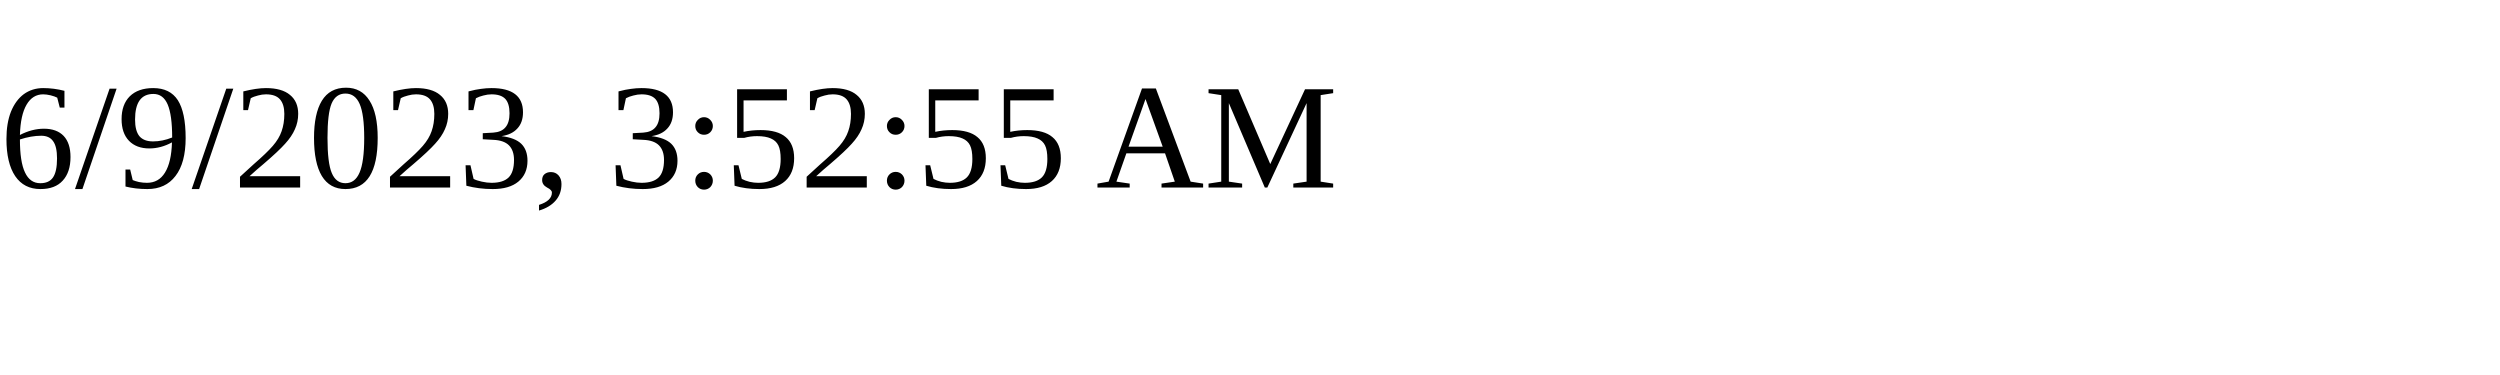
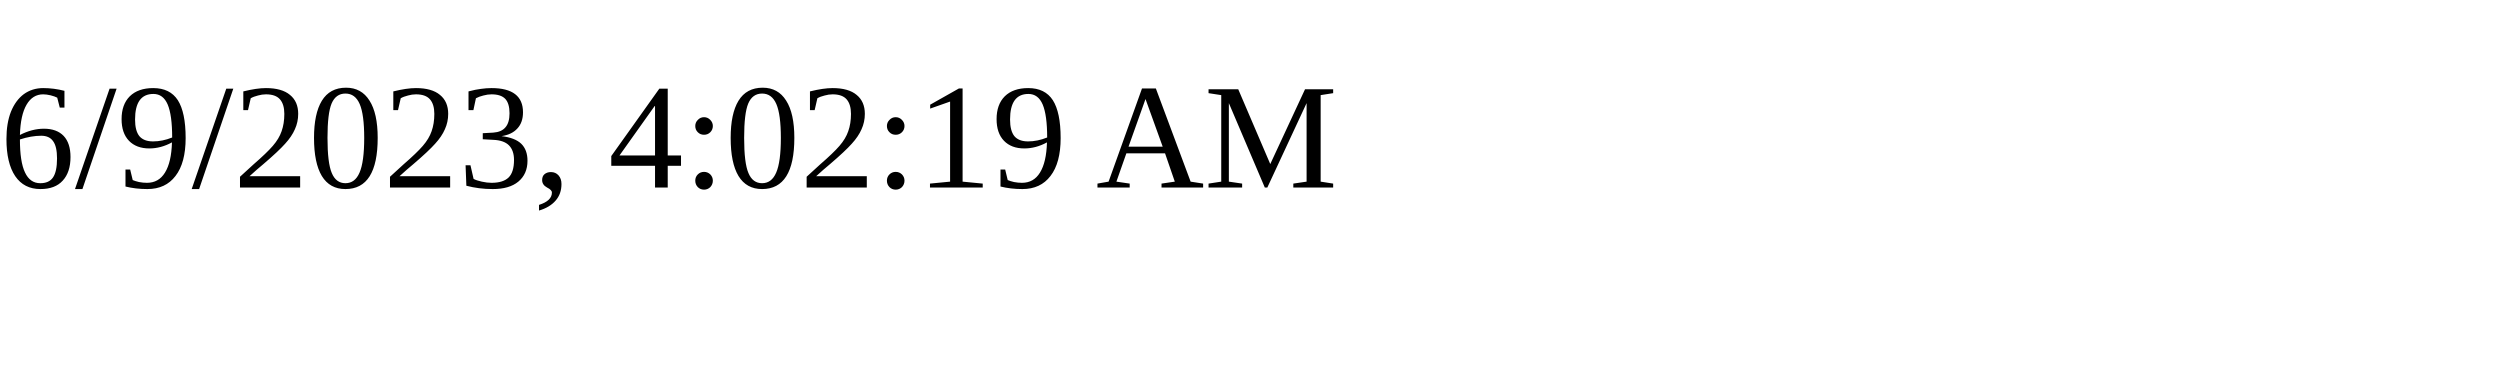
<svg xmlns="http://www.w3.org/2000/svg" height="30" width="200">
-   <text x="0" y="15">6/9/2023, 3:52:55 AM</text>
+   <text x="0" y="15">6/9/2023, 4:02:19 AM</text>
</svg>
